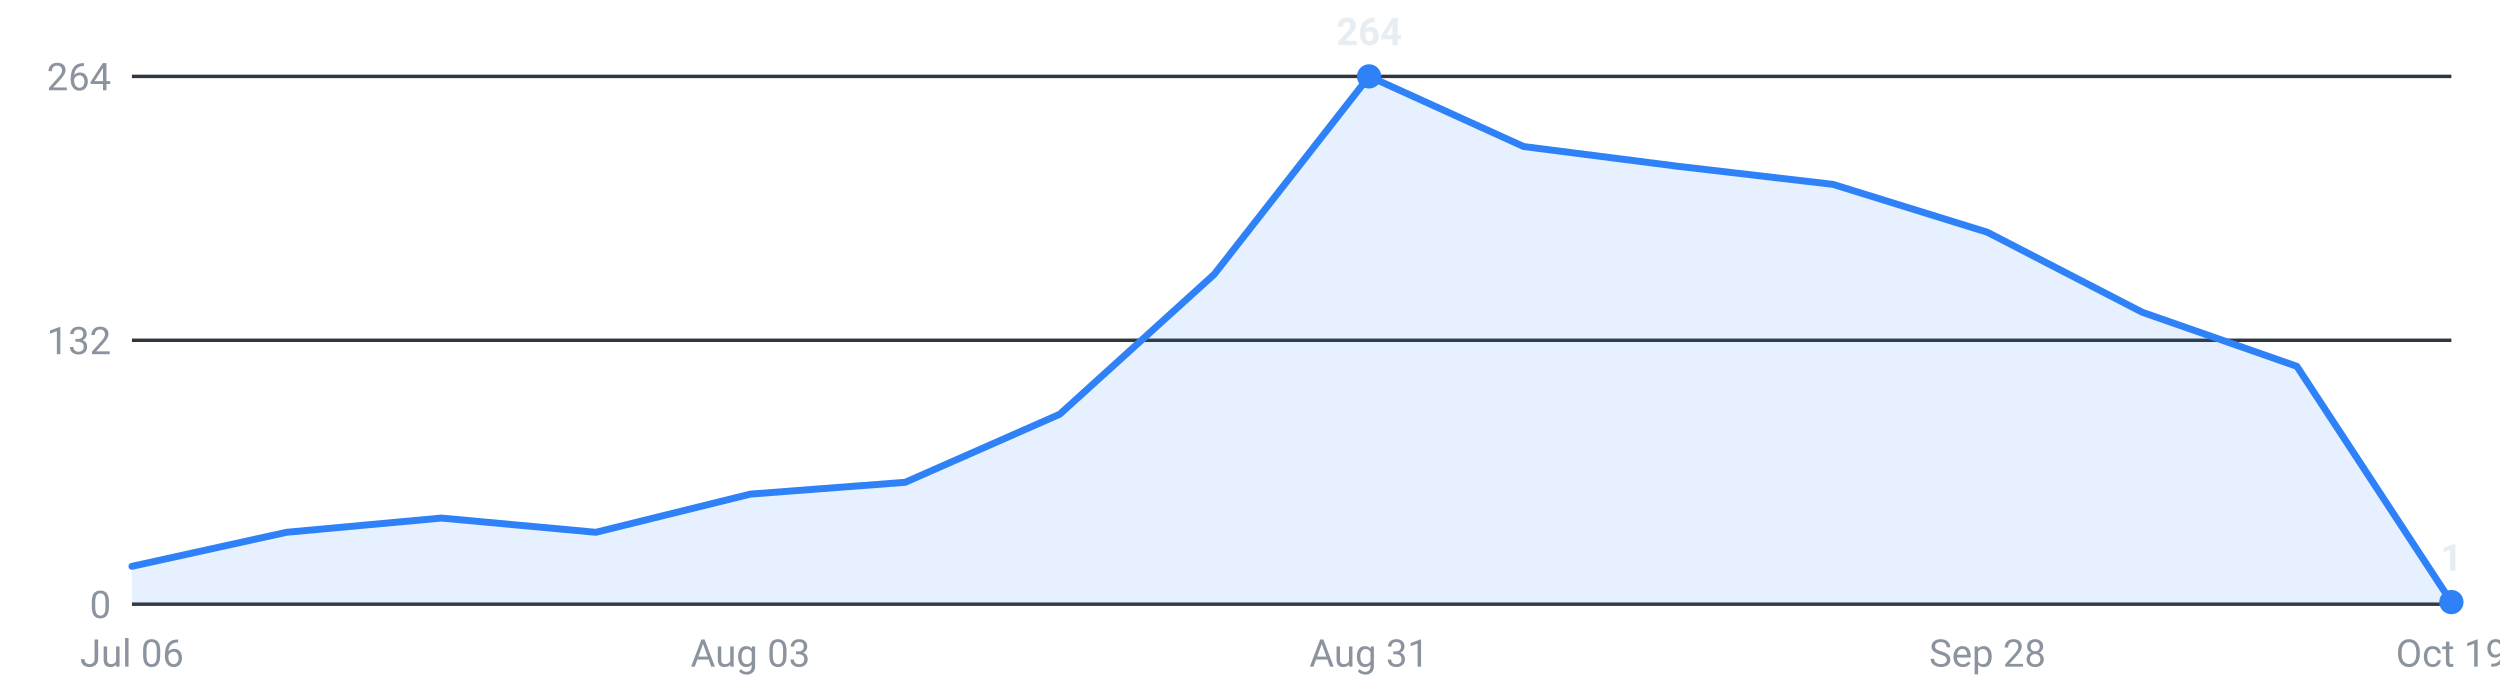
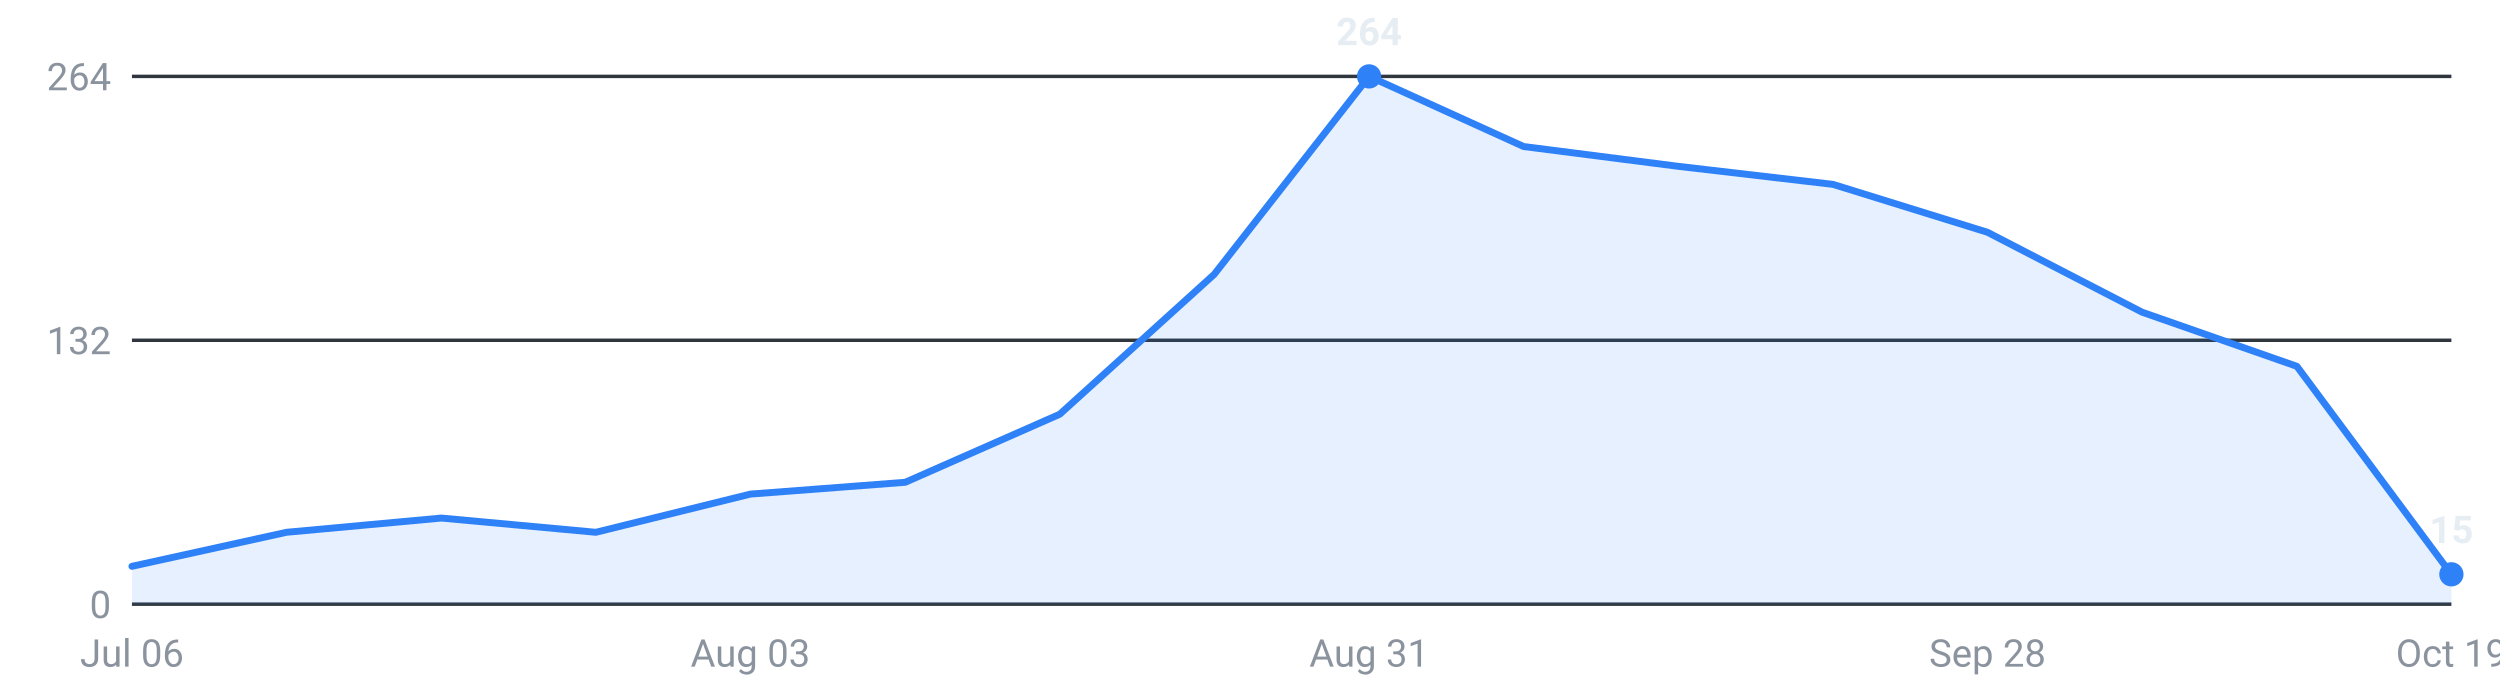
<svg xmlns="http://www.w3.org/2000/svg" viewBox="0 0 720 200" width="720" height="200" role="img" aria-label="Internships posted per week, last 16 weeks">
  <g font-family="-apple-system,Segoe UI,Roboto,sans-serif" font-size="11">
    <line x1="38" y1="174.0" x2="706" y2="174.0" stroke="#30363d" stroke-width="1" />
    <text x="32" y="178.0" text-anchor="end" fill="#8b949e">0</text>
    <line x1="38" y1="98.0" x2="706" y2="98.0" stroke="#30363d" stroke-width="1" />
    <text x="32" y="102.0" text-anchor="end" fill="#8b949e">132</text>
    <line x1="38" y1="22.0" x2="706" y2="22.0" stroke="#30363d" stroke-width="1" />
    <text x="32" y="26.0" text-anchor="end" fill="#8b949e">264</text>
-     <path d="M38.0,174 L38.0,163.1 L82.5,153.3 L127.1,149.2 L171.6,153.3 L216.1,142.3 L260.7,138.9 L305.2,119.3 L349.7,79.0 L394.3,22.0 L438.8,42.2 L483.3,47.9 L527.9,53.1 L572.4,66.9 L616.9,89.9 L661.5,105.5 L706.0,173.4 L706.0,174 Z" fill="#2f81f7" fill-opacity="0.12" />
-     <polyline points="38.0,163.1 82.5,153.3 127.1,149.2 171.6,153.3 216.1,142.3 260.7,138.9 305.2,119.3 349.7,79.0 394.3,22.0 438.8,42.2 483.3,47.9 527.9,53.1 572.4,66.9 616.9,89.9 661.5,105.5 706.0,173.4" fill="none" stroke="#2f81f7" stroke-width="2" stroke-linejoin="round" stroke-linecap="round" />
+     <path d="M38.0,174 L38.0,163.1 L82.5,153.3 L127.1,149.2 L171.6,153.3 L216.1,142.3 L260.7,138.9 L305.2,119.3 L349.7,79.0 L394.3,22.0 L438.8,42.2 L483.3,47.9 L527.9,53.1 L572.4,66.9 L616.9,89.9 L661.5,105.5 L706.0,165.4 L706.0,174 Z" fill="#2f81f7" fill-opacity="0.12" />
+     <polyline points="38.0,163.1 82.5,153.3 127.1,149.2 171.6,153.3 216.1,142.3 260.7,138.9 305.2,119.3 349.7,79.0 394.3,22.0 438.8,42.2 483.3,47.9 527.9,53.1 572.4,66.9 616.9,89.9 661.5,105.5 706.0,165.4" fill="none" stroke="#2f81f7" stroke-width="2" stroke-linejoin="round" stroke-linecap="round" />
    <circle cx="394.3" cy="22.0" r="3.5" fill="#2f81f7" />
    <text x="394.3" y="13.0" text-anchor="middle" fill="#e6edf3" font-weight="600">264</text>
-     <circle cx="706.0" cy="173.4" r="3.5" fill="#2f81f7" />
-     <text x="706.0" y="164.4" text-anchor="middle" fill="#e6edf3" font-weight="600">1</text>
+     <circle cx="706.0" cy="165.4" r="3.5" fill="#2f81f7" />
+     <text x="706.0" y="156.4" text-anchor="middle" fill="#e6edf3" font-weight="600">15</text>
    <text x="38.0" y="192" text-anchor="middle" fill="#8b949e">Jul 06</text>
    <text x="216.1" y="192" text-anchor="middle" fill="#8b949e">Aug 03</text>
    <text x="394.3" y="192" text-anchor="middle" fill="#8b949e">Aug 31</text>
    <text x="572.4" y="192" text-anchor="middle" fill="#8b949e">Sep 28</text>
    <text x="706.0" y="192" text-anchor="middle" fill="#8b949e">Oct 19</text>
  </g>
</svg>
